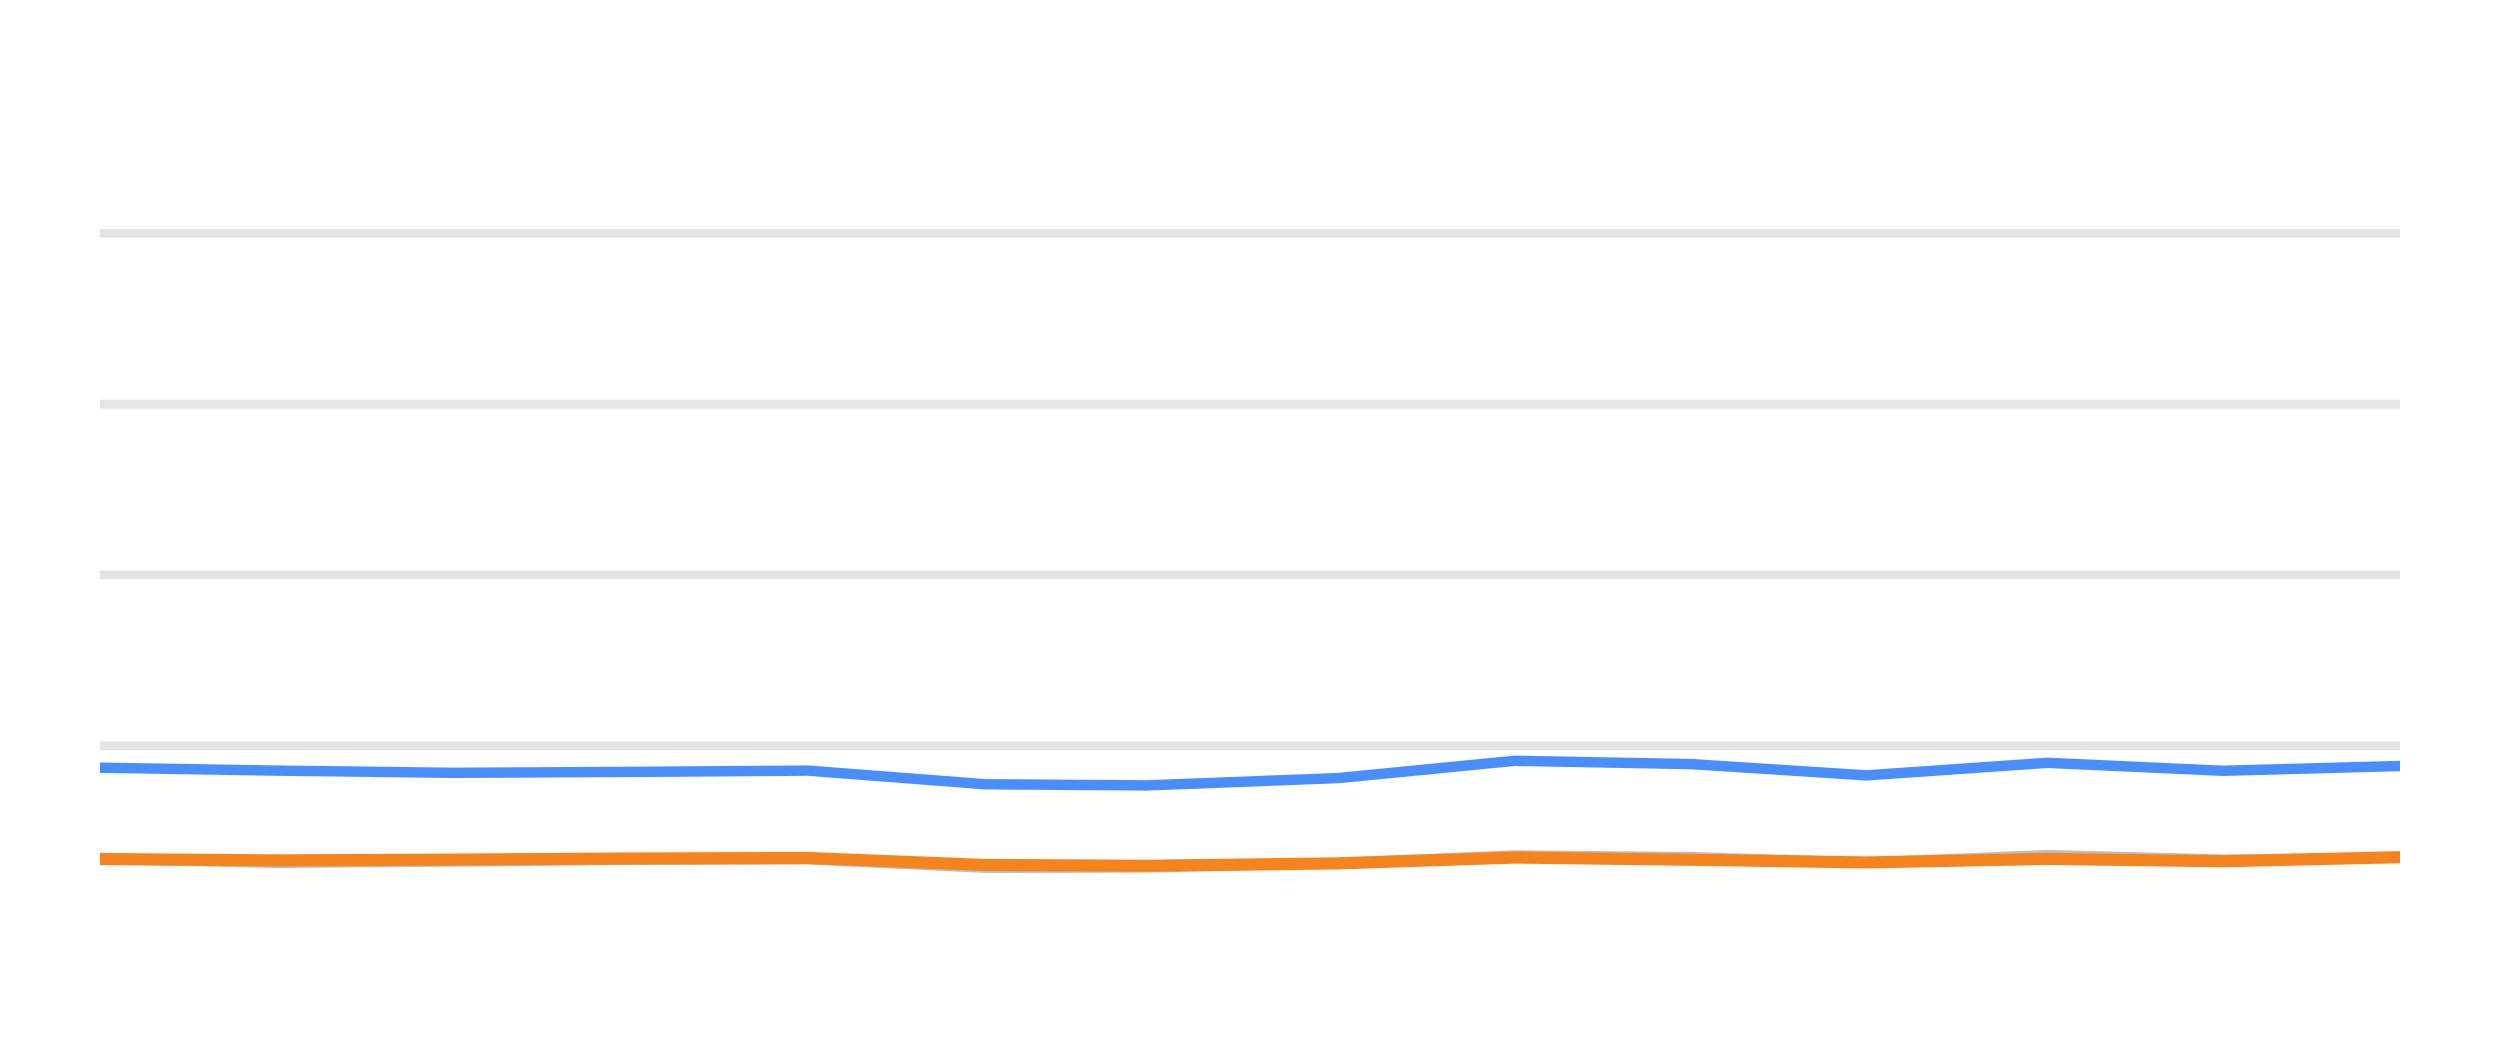
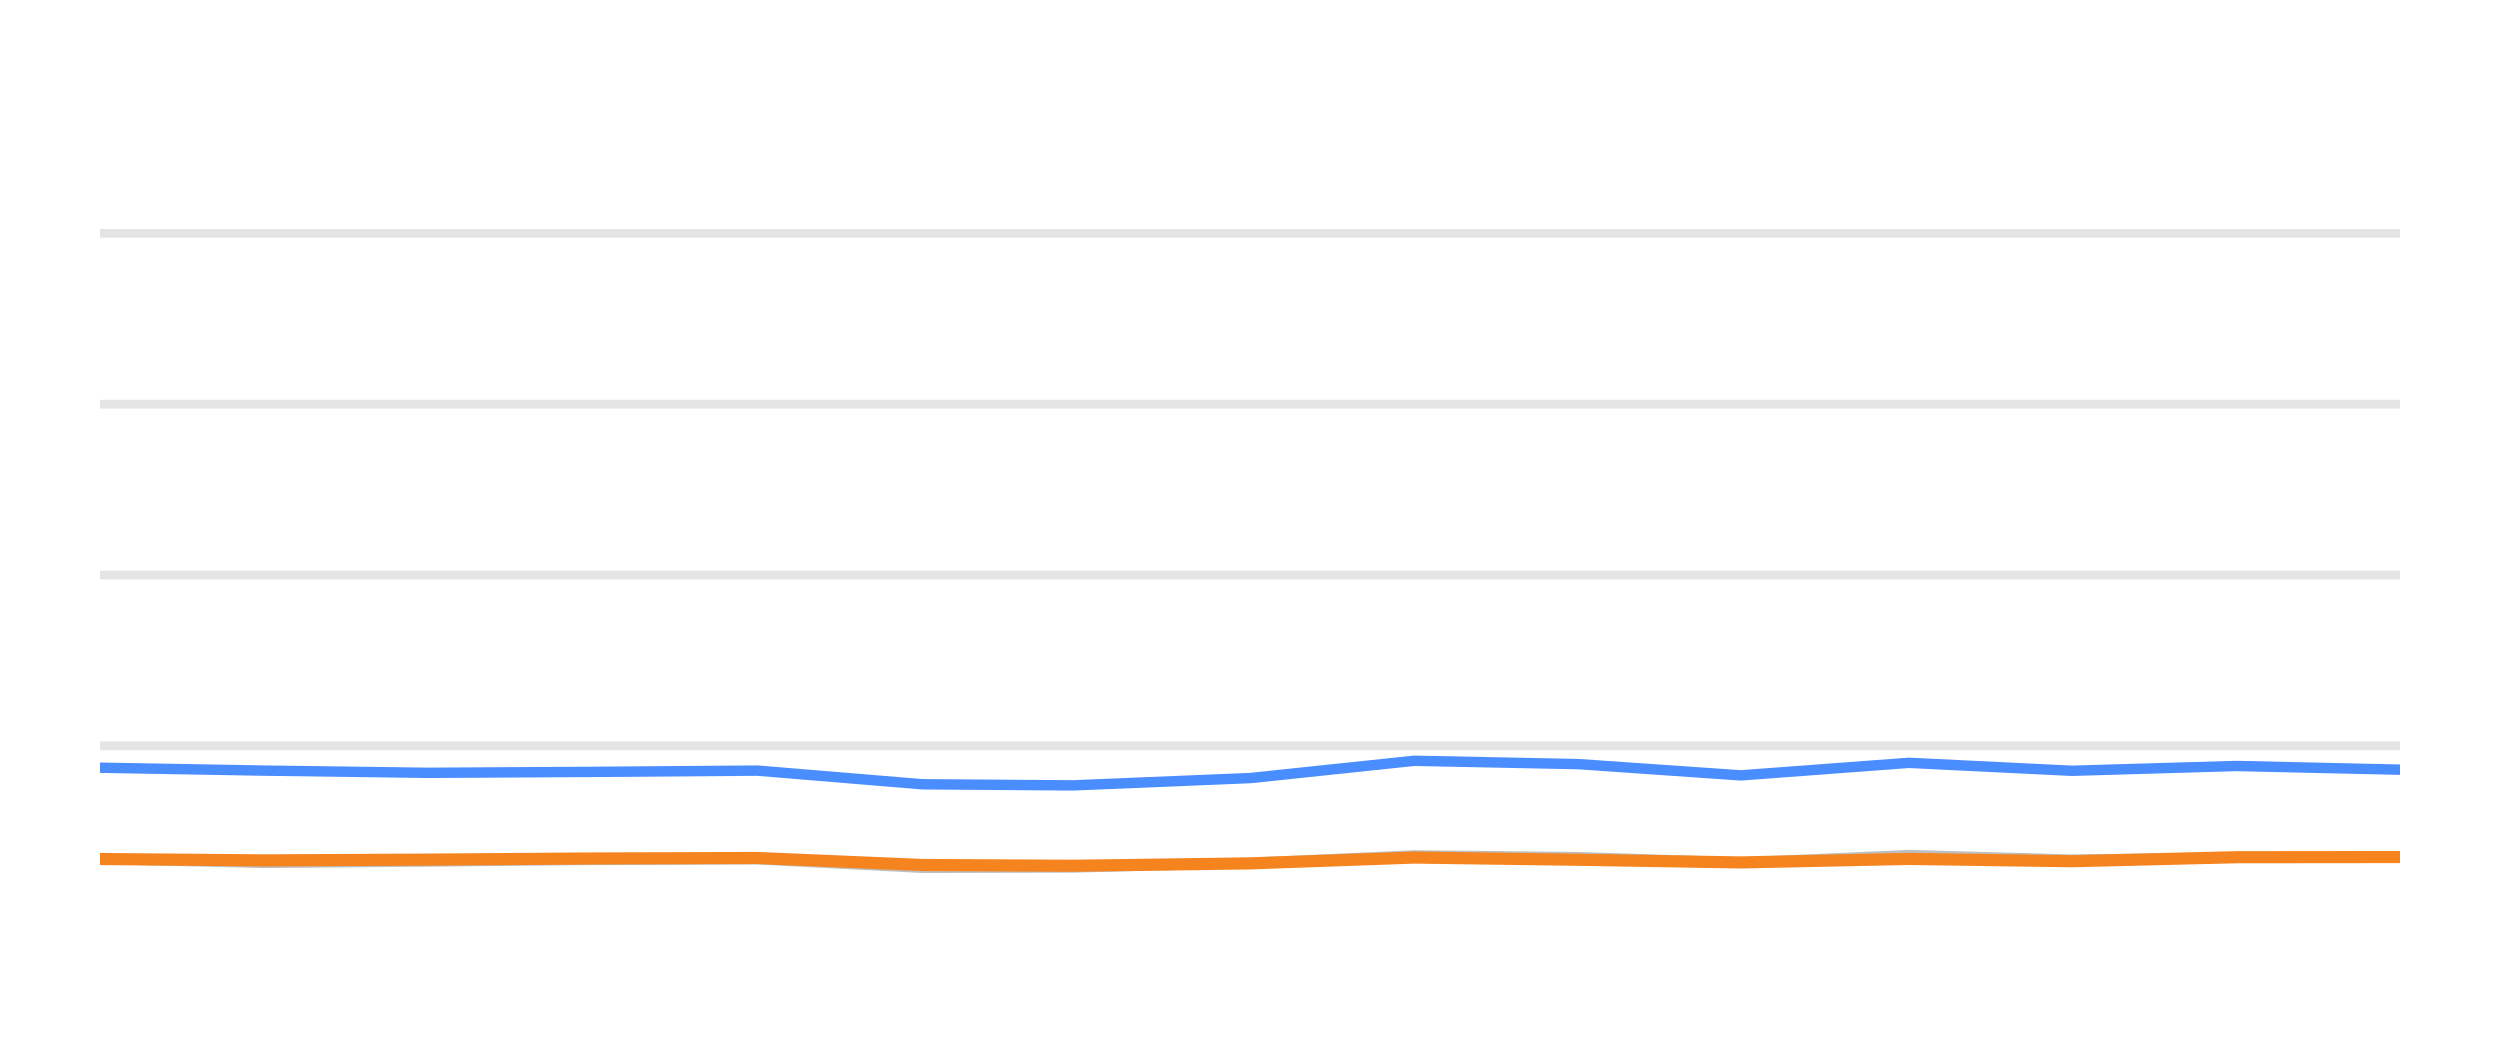
<svg xmlns="http://www.w3.org/2000/svg" width="144pt" height="60pt" viewBox="0 0 144 60" version="1.1">
  <defs>
    <style type="text/css">*{stroke-linejoin: round; stroke-linecap: butt}</style>
  </defs>
  <g id="figure_1">
    <g id="patch_1">
      <path d="M 0 60  L 144 60  L 144 0  L 0 0  L 0 60  z " style="fill: none; opacity: 0" />
    </g>
    <g id="axes_1">
      <g id="patch_2">
        <path d="M 5.76 52.8  L 138.24 52.8  L 138.24 3.6  L 5.76 3.6  L 5.76 52.8  z " style="fill: none" />
      </g>
      <g id="matplotlib.axis_1" />
      <g id="matplotlib.axis_2" />
      <g id="line2d_1">
-         <path d="M 5.76 42.96  L 138.24 42.96  " clip-path="url(#p90f39b3a64)" style="fill: none; stroke: #b2b2b2; stroke-opacity: 0.35; stroke-width: 0.5; stroke-linecap: square" />
+         <path d="M 5.76 42.96  L 138.24 42.96  " clip-path="url(#p99706b8a1a)" style="fill: none; stroke: #b2b2b2; stroke-opacity: 0.35; stroke-width: 0.5; stroke-linecap: square" />
      </g>
      <g id="line2d_2">
-         <path d="M 5.76 33.12  L 138.24 33.12  " clip-path="url(#p90f39b3a64)" style="fill: none; stroke: #b2b2b2; stroke-opacity: 0.35; stroke-width: 0.5; stroke-linecap: square" />
+         <path d="M 5.76 33.12  L 138.24 33.12  " clip-path="url(#p99706b8a1a)" style="fill: none; stroke: #b2b2b2; stroke-opacity: 0.35; stroke-width: 0.5; stroke-linecap: square" />
      </g>
      <g id="line2d_3">
-         <path d="M 5.76 23.28  L 138.24 23.28  " clip-path="url(#p90f39b3a64)" style="fill: none; stroke: #b2b2b2; stroke-opacity: 0.35; stroke-width: 0.5; stroke-linecap: square" />
+         <path d="M 5.76 23.28  L 138.24 23.28  " clip-path="url(#p99706b8a1a)" style="fill: none; stroke: #b2b2b2; stroke-opacity: 0.35; stroke-width: 0.5; stroke-linecap: square" />
      </g>
      <g id="line2d_4">
-         <path d="M 5.76 13.44  L 138.24 13.44  " clip-path="url(#p90f39b3a64)" style="fill: none; stroke: #b2b2b2; stroke-opacity: 0.35; stroke-width: 0.5; stroke-linecap: square" />
+         <path d="M 5.76 13.44  L 138.24 13.44  " clip-path="url(#p99706b8a1a)" style="fill: none; stroke: #b2b2b2; stroke-opacity: 0.35; stroke-width: 0.5; stroke-linecap: square" />
      </g>
      <g id="line2d_5">
-         <path d="M 5.76 49.479  L 15.943 49.7  L 26.079 49.622  L 36.212 49.528  L 46.523 49.494  L 56.749 49.986  L 66.083 49.966  L 77.103 49.7  L 87.253 49.272  L 97.429 49.371  L 107.504 49.681  L 117.931 49.253  L 128.021 49.513  L 138.24 49.405  " clip-path="url(#p90f39b3a64)" style="fill: none; stroke: #bebebe; stroke-width: 0.6; stroke-linecap: round" />
+         <path d="M 5.76 49.479  L 15.219 49.7  L 24.634 49.622  L 34.047 49.528  L 43.626 49.494  L 53.125 49.986  L 61.795 49.966  L 72.032 49.7  L 81.46 49.272  L 90.913 49.371  L 100.271 49.681  L 109.957 49.253  L 119.33 49.513  L 128.823 49.405  L 138.24 49.341  " clip-path="url(#p99706b8a1a)" style="fill: none; stroke: #bebebe; stroke-width: 0.6; stroke-linecap: round" />
      </g>
      <g id="line2d_6">
-         <path d="M 5.76 44.22  L 15.943 44.387  L 26.079 44.515  L 36.212 44.461  L 46.523 44.387  L 56.749 45.174  L 66.083 45.238  L 77.103 44.815  L 87.253 43.821  L 97.429 44.013  L 107.504 44.662  L 117.931 43.939  L 128.021 44.397  L 138.24 44.121  " clip-path="url(#p90f39b3a64)" style="fill: none; stroke: #4a8dff; stroke-width: 0.6; stroke-linecap: round" />
+         <path d="M 5.76 44.22  L 15.219 44.387  L 24.634 44.515  L 34.047 44.461  L 43.626 44.387  L 53.125 45.174  L 61.795 45.238  L 72.032 44.815  L 81.46 43.821  L 90.913 44.013  L 100.271 44.662  L 109.957 43.939  L 119.33 44.397  L 128.823 44.121  L 138.24 44.333  " clip-path="url(#p99706b8a1a)" style="fill: none; stroke: #4a8dff; stroke-width: 0.6; stroke-linecap: round" />
      </g>
      <g id="line2d_7">
-         <path d="M 5.76 49.479  L 15.943 49.558  L 26.079 49.513  L 36.212 49.449  L 46.523 49.42  L 56.749 49.823  L 66.083 49.868  L 77.103 49.73  L 87.253 49.395  L 97.429 49.523  L 107.504 49.676  L 117.931 49.474  L 128.021 49.607  L 138.24 49.376  " clip-path="url(#p90f39b3a64)" style="fill: none; stroke: #f5841e; stroke-width: 0.7; stroke-linecap: round" />
+         <path d="M 5.76 49.479  L 15.219 49.558  L 24.634 49.513  L 34.047 49.449  L 43.626 49.42  L 53.125 49.823  L 61.795 49.868  L 72.032 49.73  L 81.46 49.395  L 90.913 49.523  L 100.271 49.676  L 109.957 49.474  L 119.33 49.607  L 128.823 49.376  L 138.24 49.366  " clip-path="url(#p99706b8a1a)" style="fill: none; stroke: #f5841e; stroke-width: 0.7; stroke-linecap: round" />
      </g>
    </g>
  </g>
  <defs>
-     <clipPath id="p90f39b3a64">
+     <clipPath id="p99706b8a1a">
      <rect x="5.76" y="3.6" width="132.48" height="49.2" />
    </clipPath>
  </defs>
</svg>
